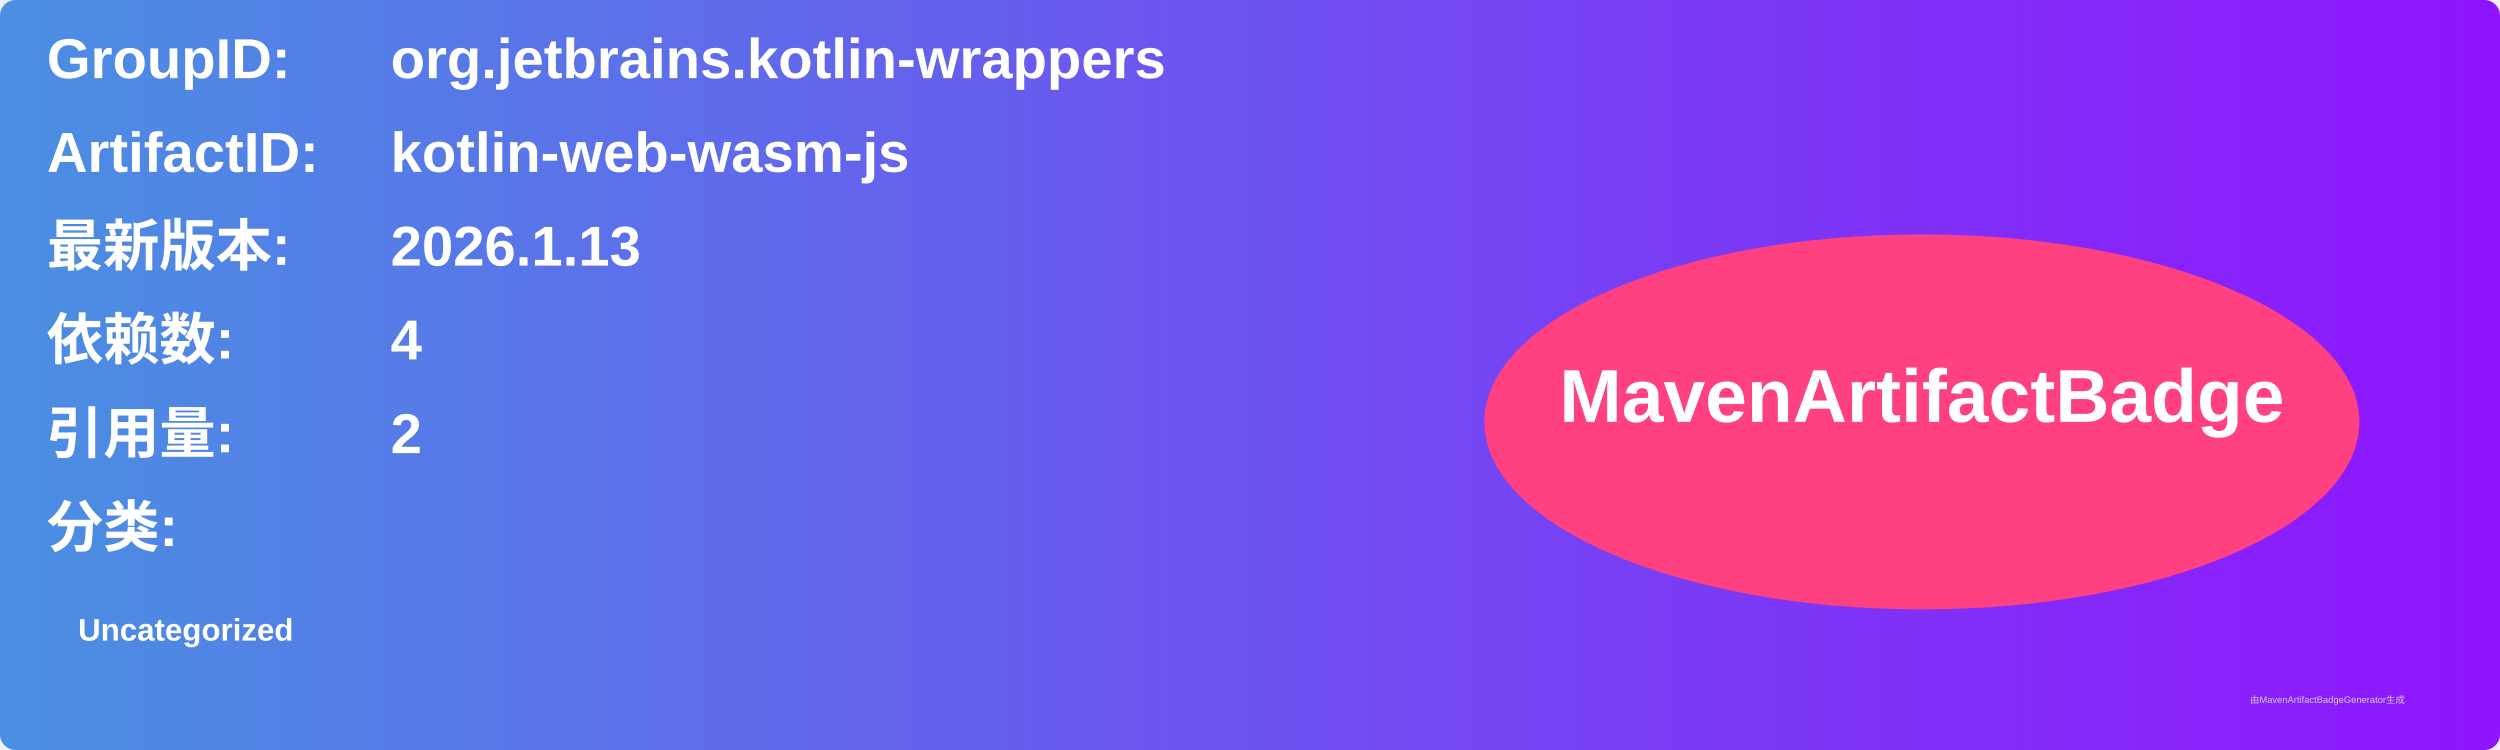
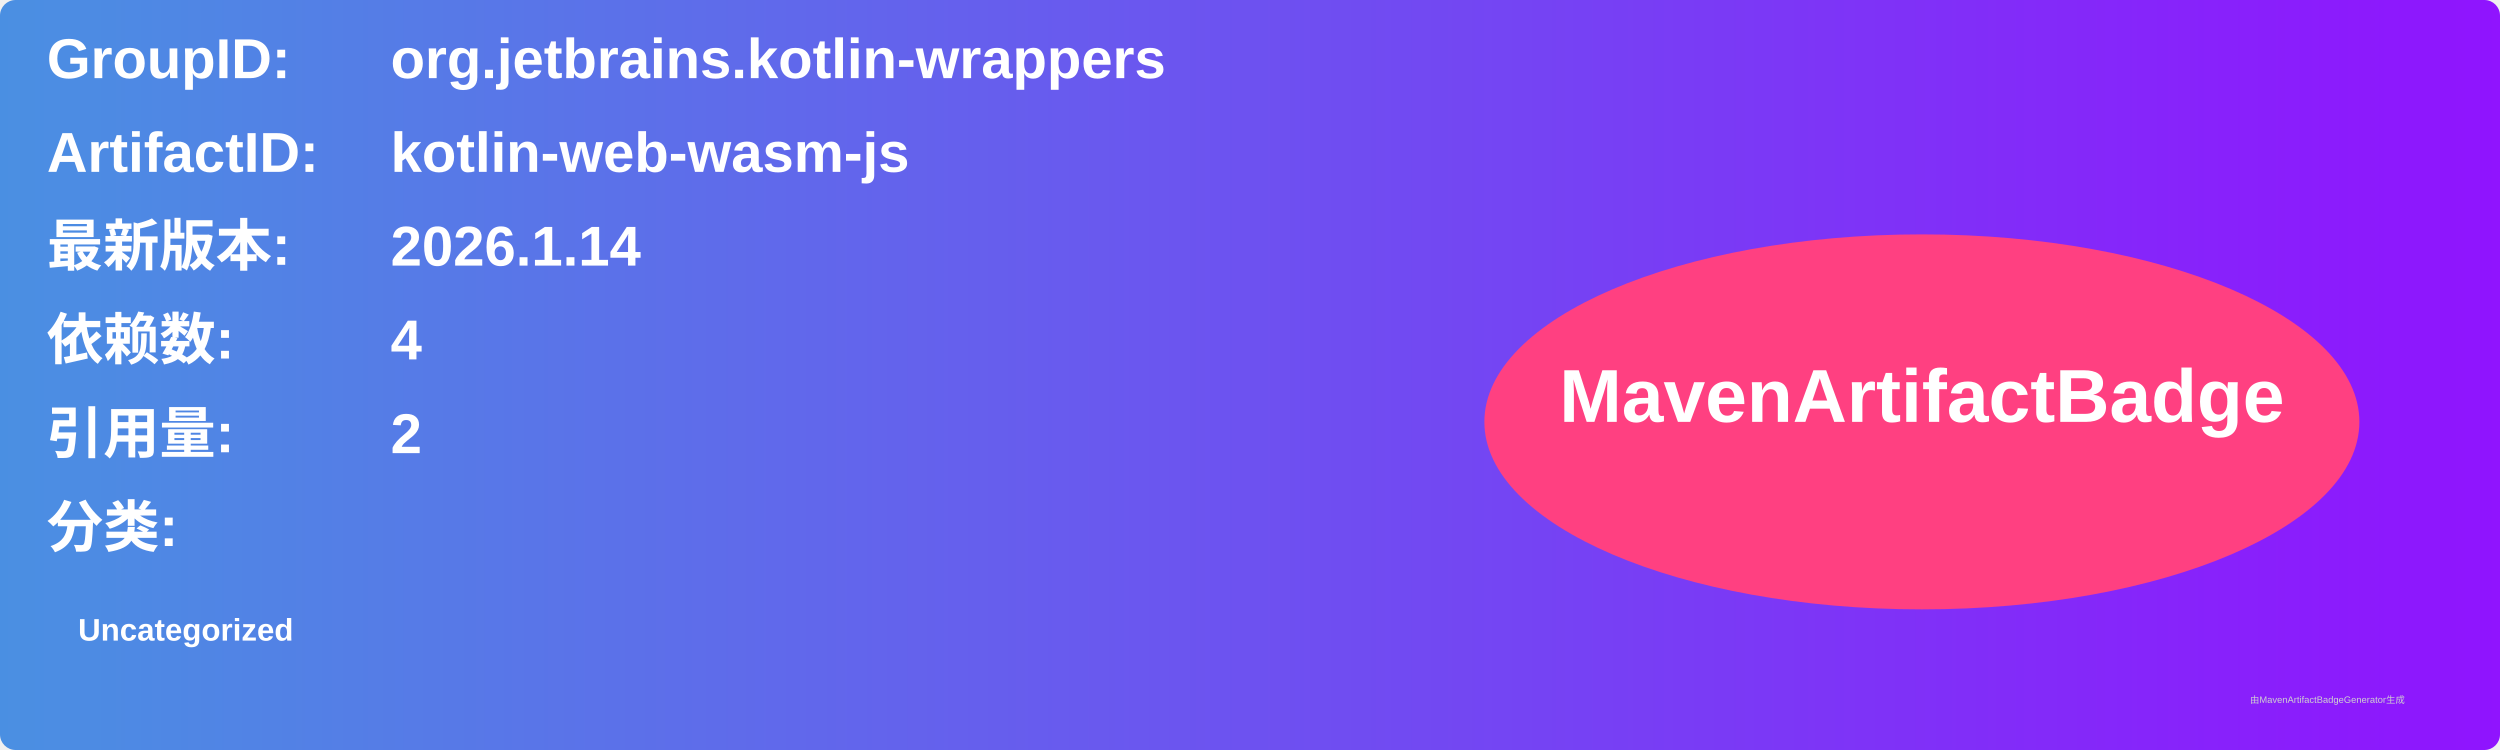
<svg xmlns="http://www.w3.org/2000/svg" width="800" height="240" viewBox="0 0 800 240">
  <linearGradient id="grad" x1="0%" y1="0%" x2="100%" y2="0%">
    <stop offset="0%" stop-color="#4a90e2" />
    <stop offset="100%" stop-color="#9013fe" />
  </linearGradient>
  <rect width="100%" height="100%" rx="5" ry="5" fill="url(#grad)" />
  <g transform="translate(15, 15)">
    <text x="0" y="10" font-family="Arial" font-size="18" fill="white" font-weight="bold" width="260">GroupID:</text>
    <text x="110" y="10" font-family="Arial" font-size="18" fill="white" font-weight="bold" width="460">org.jetbrains.kotlin-wrappers</text>
    <text x="0" y="40" font-family="Arial" font-size="18" fill="white" font-weight="bold" width="260">ArtifactID:</text>
    <text x="110" y="40" font-family="Arial" font-size="18" fill="white" font-weight="bold" width="460">kotlin-web-wasm-js</text>
    <text x="0" y="70" font-family="Arial" font-size="18" fill="white" font-weight="bold">最新版本:</text>
    <text x="110" y="70" font-family="Arial" font-size="18" fill="white" font-weight="bold">
-       <tspan font-weight="bold">2026.1.13</tspan>
+       <tspan font-weight="bold">2026.1.14</tspan>
    </text>
    <text x="0" y="100" font-family="Arial" font-size="18" fill="white" font-weight="bold">依赖数: </text>
    <text x="110" y="100" font-family="Arial" font-size="18" fill="white">
      <tspan font-weight="bold">4</tspan>
    </text>
    <text x="0" y="130" font-family="Arial" font-size="18" fill="white" font-weight="bold">引用量: </text>
    <text x="110" y="130" font-family="Arial" font-size="18" fill="white">
      <tspan font-weight="bold">2</tspan>
    </text>
    <text x="0" y="160" font-family="Arial" font-size="18" fill="white" font-weight="bold">分类:</text>
    <text x="10" y="190" font-family="Arial" font-size="10" fill="white">
      <tspan font-weight="bold">Uncategorized</tspan>
    </text>
    <ellipse cx="600" cy="120" rx="140" ry="60" fill="#ff4081" />
    <text x="600" y="120" text-anchor="middle" font-family="Arial" font-size="24" fill="white" font-weight="bold">MavenArtifactBadge</text>
  </g>
  <text x="720" y="225" font-family="Arial" font-size="3" fill="#d0d0d0">由MavenArtifactBadgeGenerator生成</text>
</svg>
